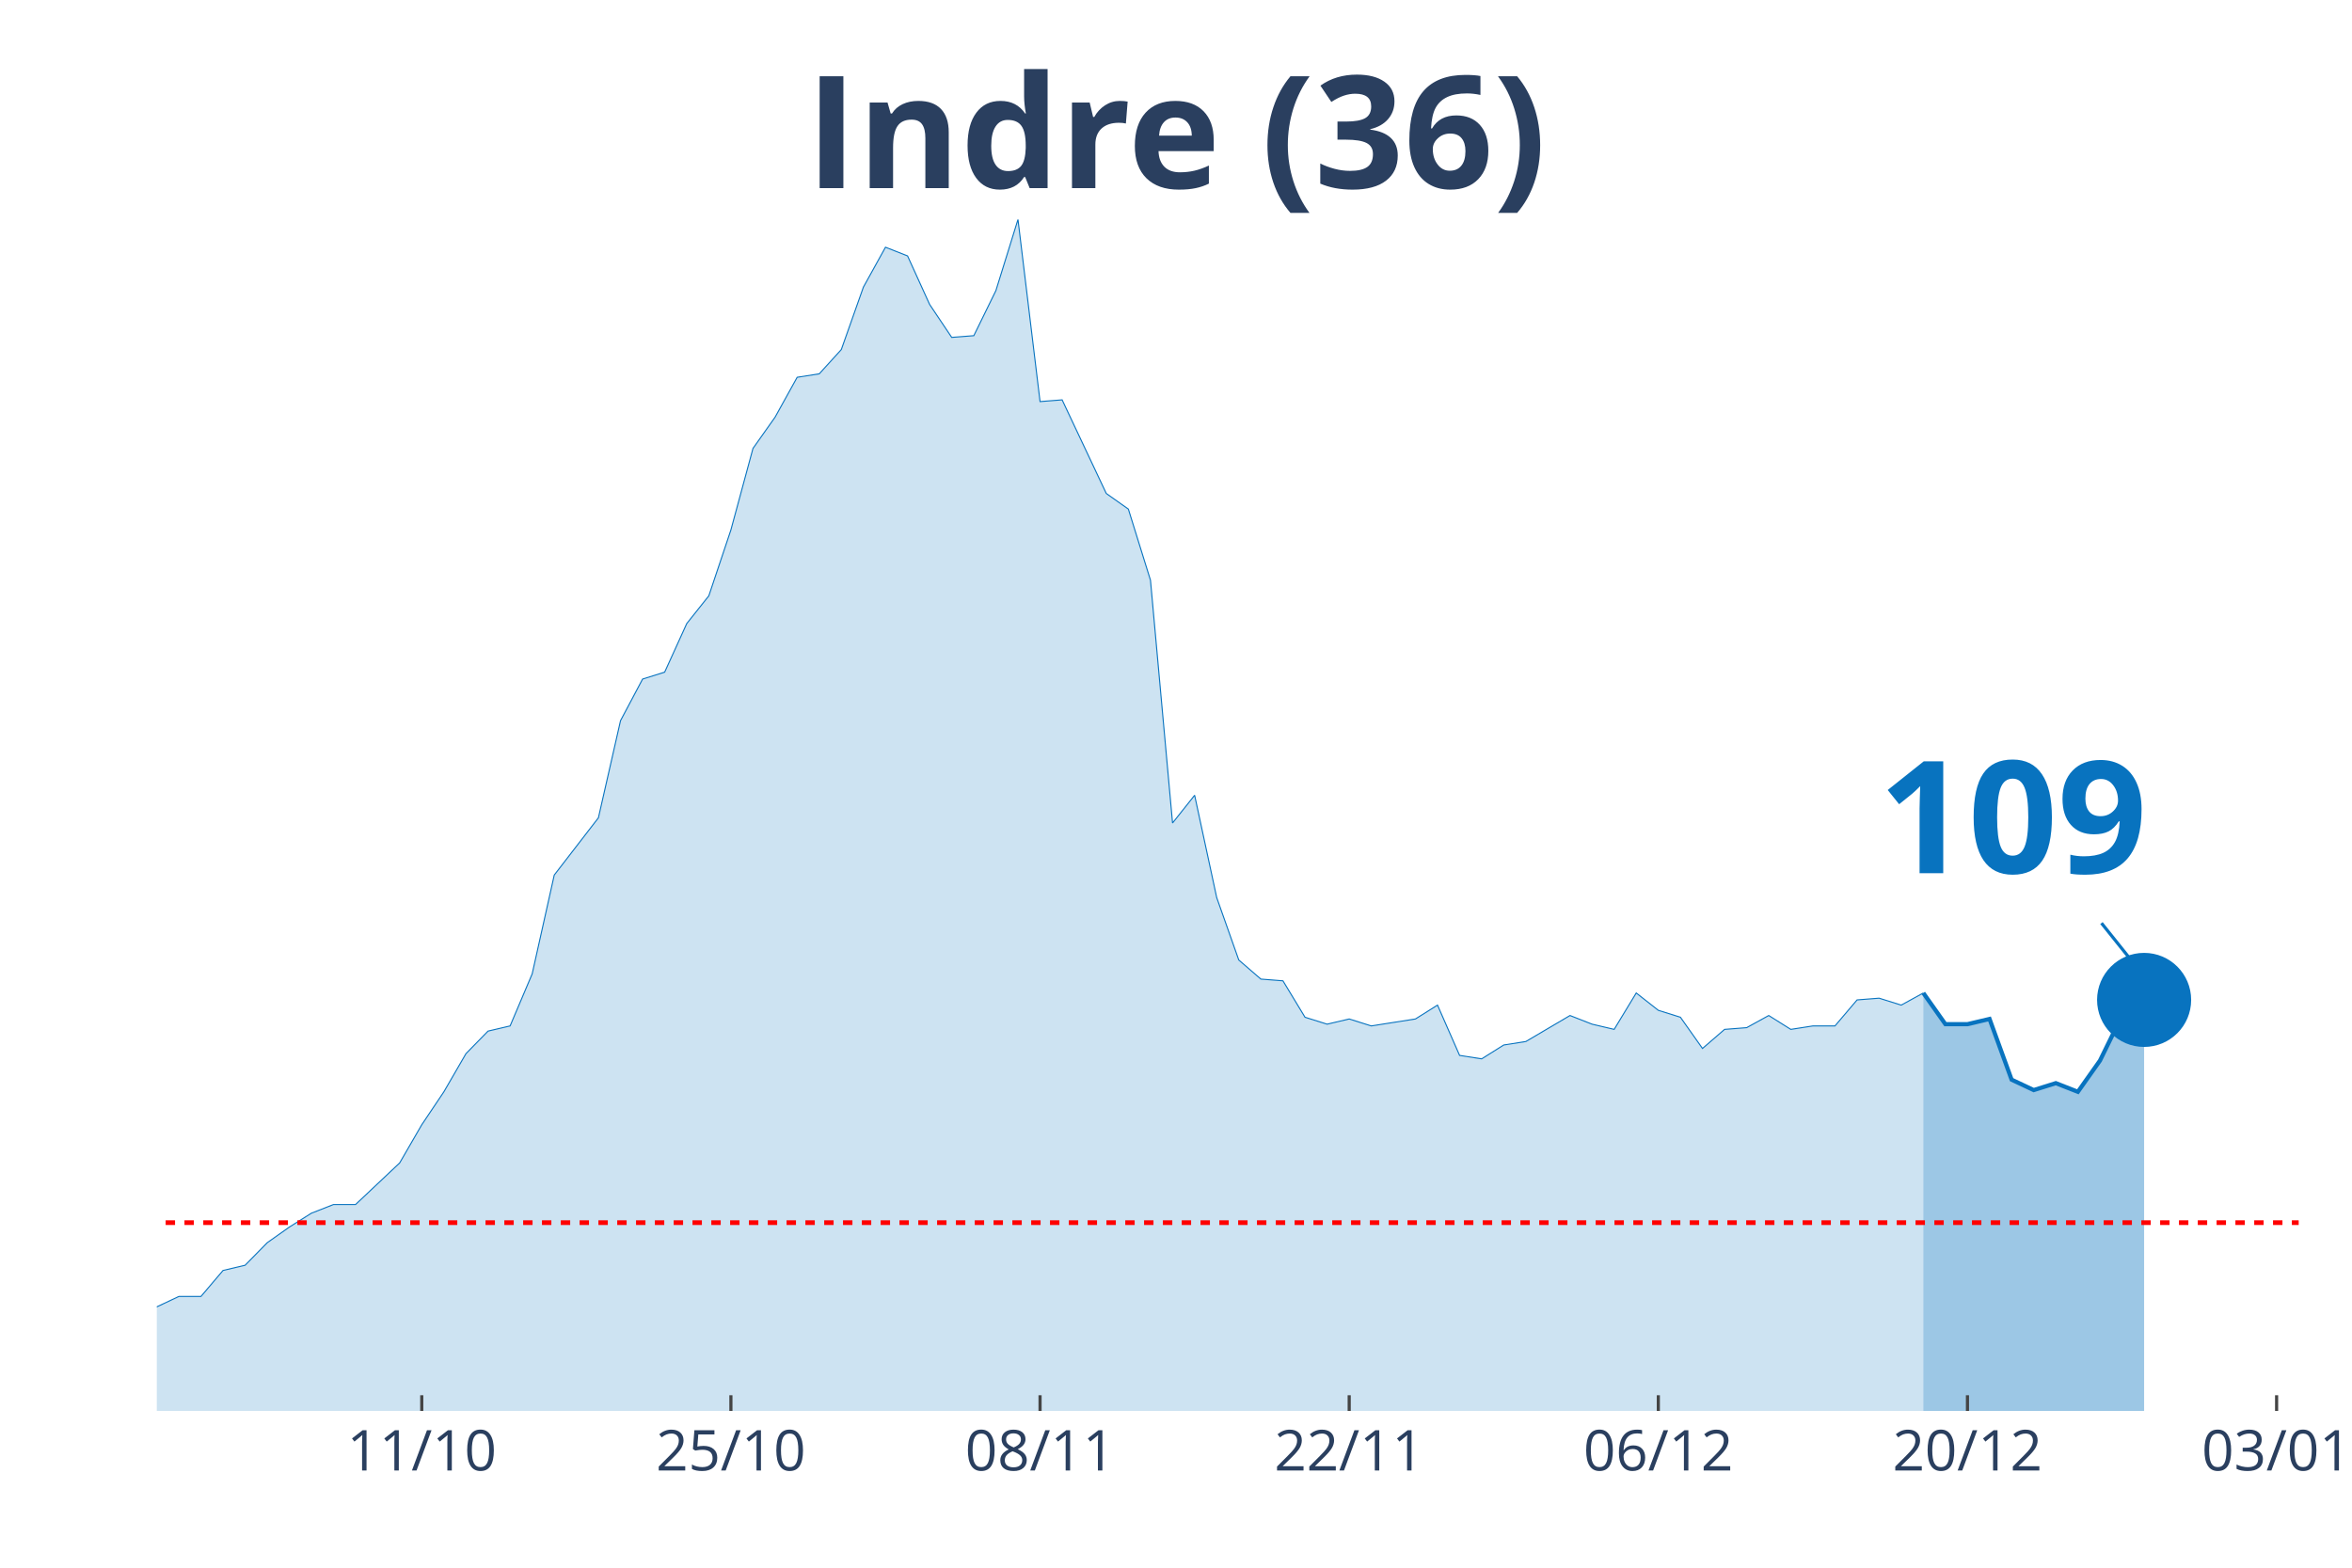
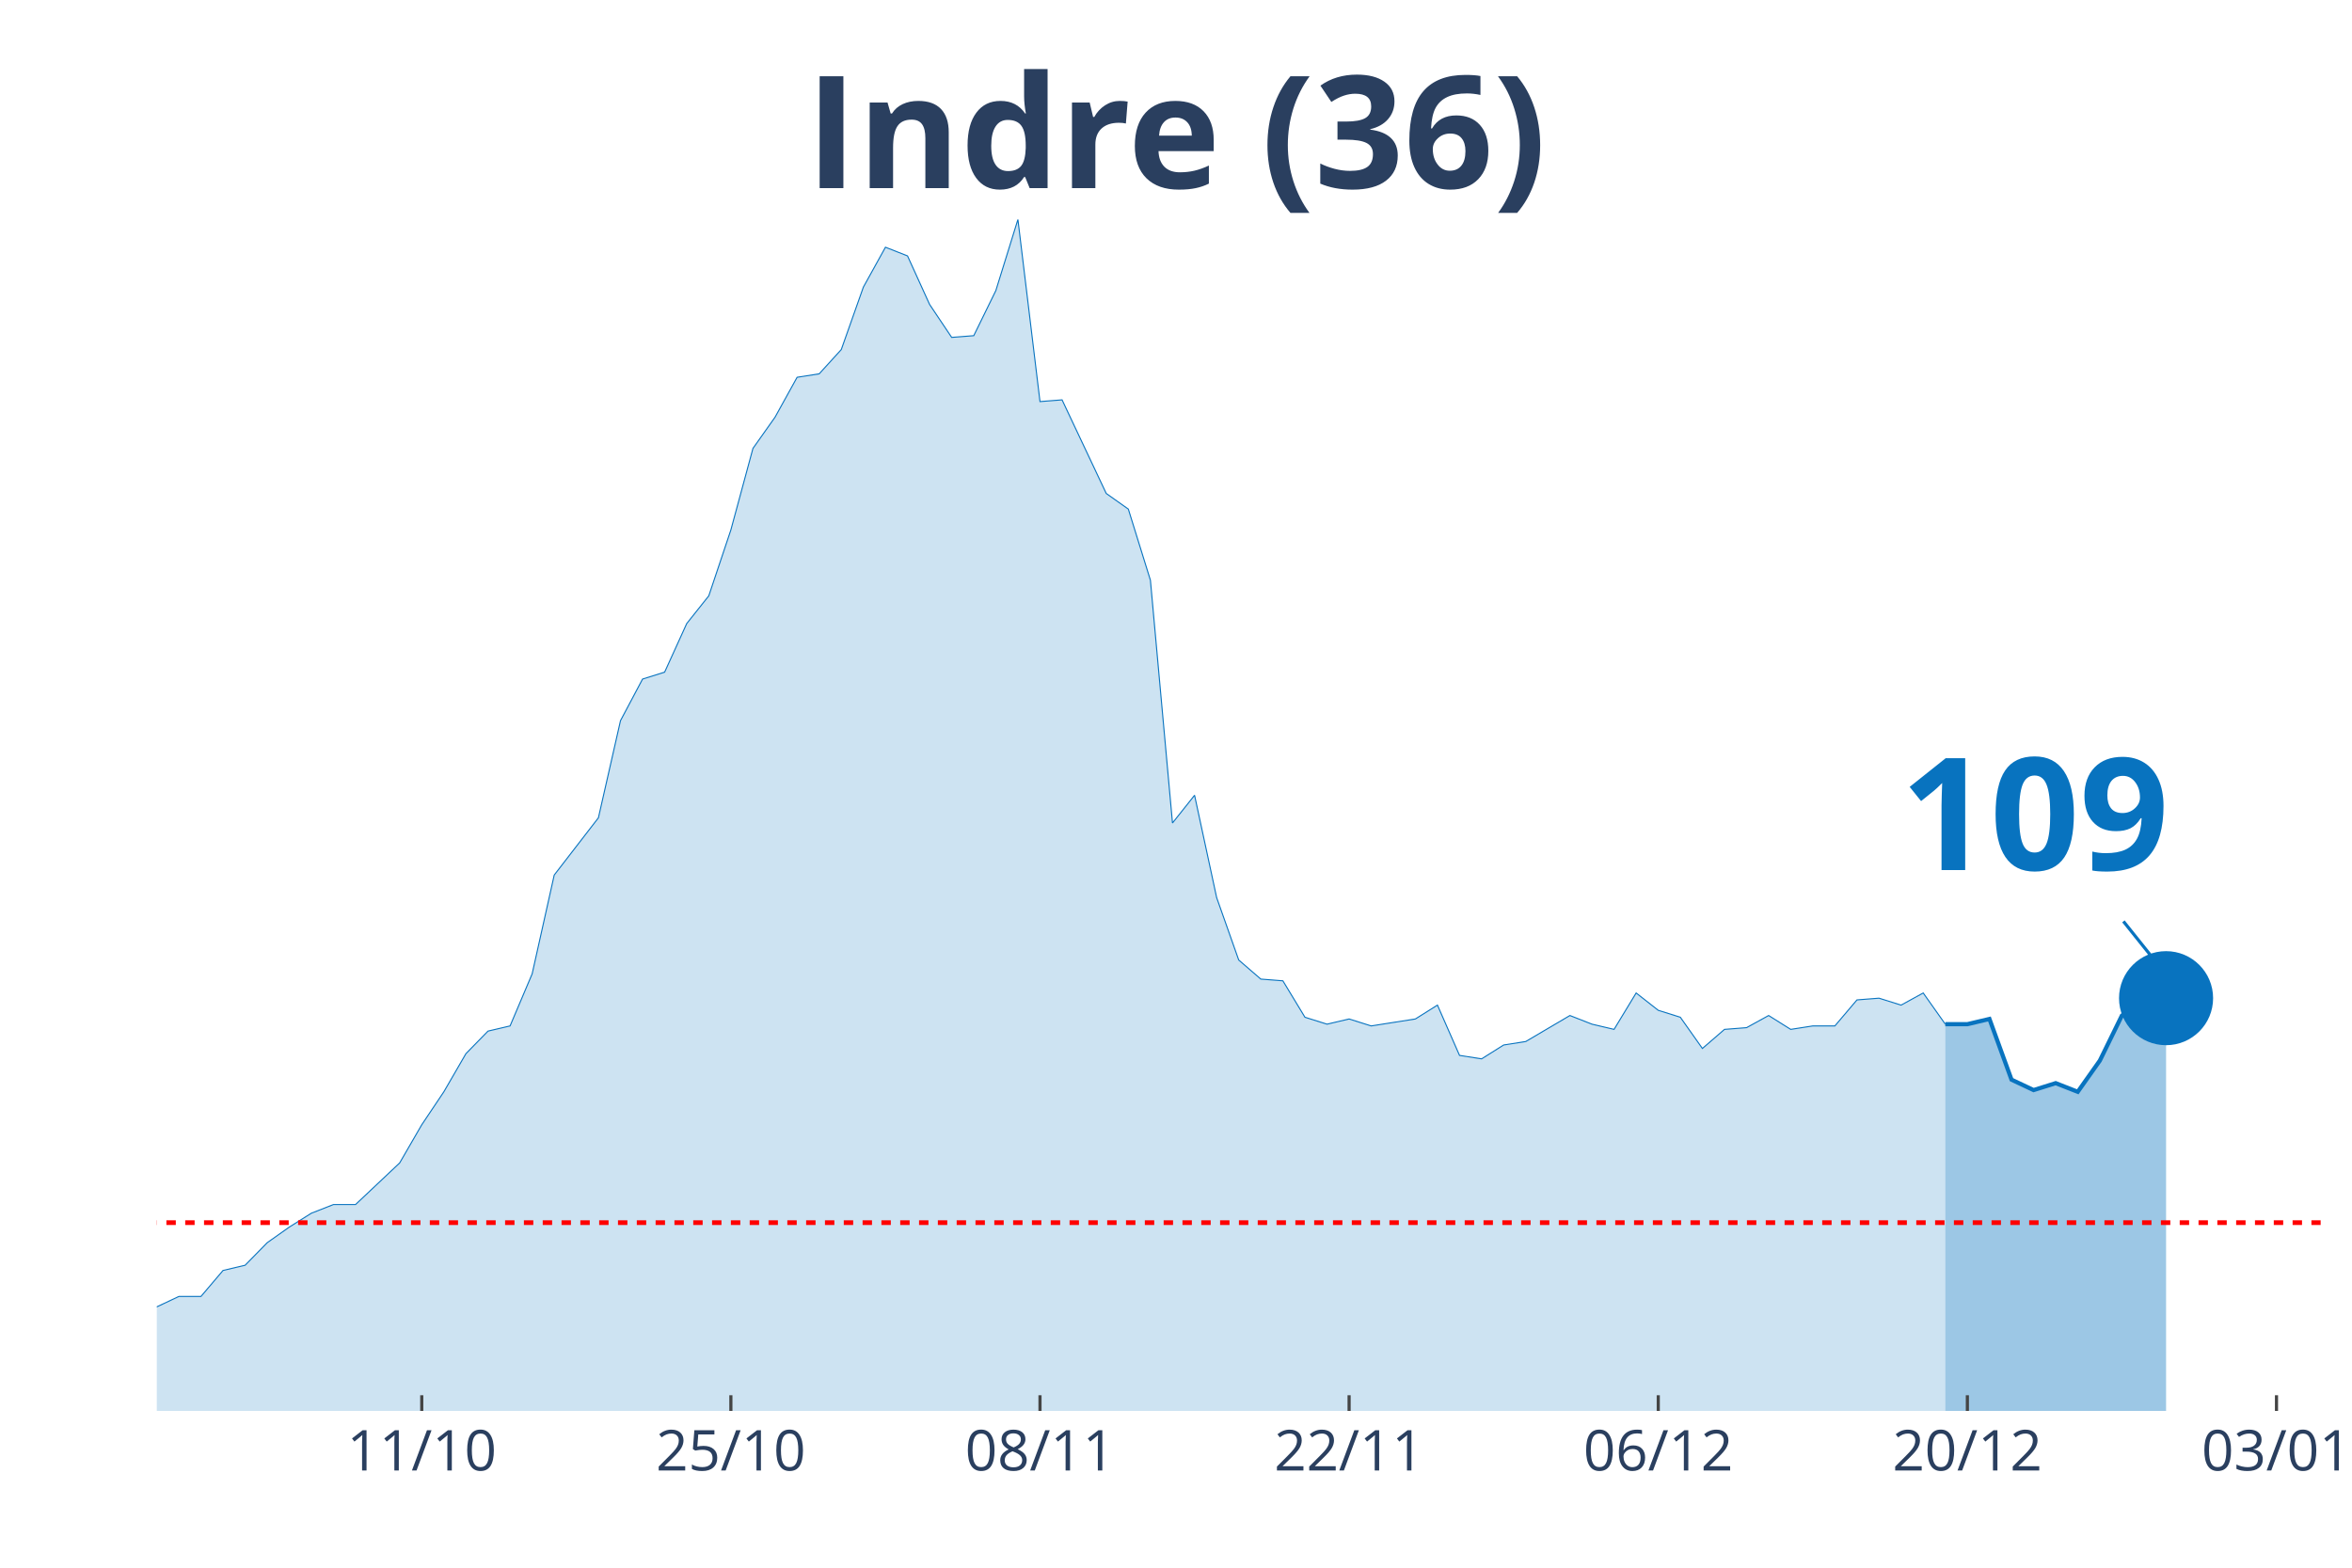
<svg xmlns="http://www.w3.org/2000/svg" class="main-svg" width="1125" height="750" style="" viewBox="0 0 750 500">
  <rect x="0" y="0" width="750" height="500" style="fill: rgb(0, 0, 0); fill-opacity: 0;" />
-   <defs id="defs-7da084">
+   <defs id="defs-c6e0ed">
    <g class="clips">
-       <clipPath id="clip7da084xyplot" class="plotclip">
-         <rect width="683" height="380" />
+       <clipPath id="clipc6e0edxyplot" class="plotclip">
+         <rect width="690" height="380" />
      </clipPath>
-       <clipPath class="axesclip" id="clip7da084x">
-         <rect x="50" y="0" width="683" height="500" />
+       <clipPath class="axesclip" id="clipc6e0edx">
+         <rect x="50" y="0" width="690" height="500" />
      </clipPath>
-       <clipPath class="axesclip" id="clip7da084y">
+       <clipPath class="axesclip" id="clipc6e0edy">
        <rect x="0" y="70" width="750" height="380" />
      </clipPath>
-       <clipPath class="axesclip" id="clip7da084xy">
-         <rect x="50" y="70" width="683" height="380" />
+       <clipPath class="axesclip" id="clipc6e0edxy">
+         <rect x="50" y="70" width="690" height="380" />
      </clipPath>
    </g>
    <g class="gradients" />
  </defs>
  <g class="bglayer">
-     <rect class="bg" x="50" y="70" width="683" height="380" style="fill: rgb(0, 0, 0); fill-opacity: 0; stroke-width: 0;" />
+     <rect class="bg" x="50" y="70" width="690" height="380" style="fill: rgb(0, 0, 0); fill-opacity: 0; stroke-width: 0;" />
  </g>
  <g class="layer-below">
    <g class="imagelayer" />
    <g class="shapelayer" />
  </g>
  <g class="cartesianlayer">
    <g class="subplot xy">
      <g class="layer-subplot">
        <g class="shapelayer" />
        <g class="imagelayer" />
      </g>
      <g class="gridlayer">
        <g class="x">
          <path class="xgrid crisp" transform="translate(134.49,0)" d="M0,70v380" style="stroke: rgb(255, 255, 255); stroke-opacity: 1; stroke-width: 1px;" />
-           <path class="xgrid crisp" transform="translate(233.07,0)" d="M0,70v380" style="stroke: rgb(255, 255, 255); stroke-opacity: 1; stroke-width: 1px;" />
-           <path class="xgrid crisp" transform="translate(331.65,0)" d="M0,70v380" style="stroke: rgb(255, 255, 255); stroke-opacity: 1; stroke-width: 1px;" />
-           <path class="xgrid crisp" transform="translate(430.23,0)" d="M0,70v380" style="stroke: rgb(255, 255, 255); stroke-opacity: 1; stroke-width: 1px;" />
-           <path class="xgrid crisp" transform="translate(528.8,0)" d="M0,70v380" style="stroke: rgb(255, 255, 255); stroke-opacity: 1; stroke-width: 1px;" />
-           <path class="xgrid crisp" transform="translate(627.38,0)" d="M0,70v380" style="stroke: rgb(255, 255, 255); stroke-opacity: 1; stroke-width: 1px;" />
-           <path class="xgrid crisp" transform="translate(725.96,0)" d="M0,70v380" style="stroke: rgb(255, 255, 255); stroke-opacity: 1; stroke-width: 1px;" />
+           <path class="xgrid crisp" transform="translate(233.06,0)" d="M0,70v380" style="stroke: rgb(255, 255, 255); stroke-opacity: 1; stroke-width: 1px;" />
+           <path class="xgrid crisp" transform="translate(331.63,0)" d="M0,70v380" style="stroke: rgb(255, 255, 255); stroke-opacity: 1; stroke-width: 1px;" />
+           <path class="xgrid crisp" transform="translate(430.2,0)" d="M0,70v380" style="stroke: rgb(255, 255, 255); stroke-opacity: 1; stroke-width: 1px;" />
+           <path class="xgrid crisp" transform="translate(528.78,0)" d="M0,70v380" style="stroke: rgb(255, 255, 255); stroke-opacity: 1; stroke-width: 1px;" />
+           <path class="xgrid crisp" transform="translate(627.35,0)" d="M0,70v380" style="stroke: rgb(255, 255, 255); stroke-opacity: 1; stroke-width: 1px;" />
+           <path class="xgrid crisp" transform="translate(725.92,0)" d="M0,70v380" style="stroke: rgb(255, 255, 255); stroke-opacity: 1; stroke-width: 1px;" />
        </g>
        <g class="y" />
      </g>
      <g class="zerolinelayer" />
      <path class="xlines-below" />
      <path class="ylines-below" />
      <g class="overlines-below" />
      <g class="xaxislayer-below" />
      <g class="yaxislayer-below" />
      <g class="overaxes-below" />
-       <g class="plot" transform="translate(50, 70)" clip-path="url('#clip7da084xyplot')">
+       <g class="plot" transform="translate(50, 70)" clip-path="url('#clipc6e0edxyplot')">
        <g class="scatterlayer mlayer">
-           <g class="trace scatter trace24b975" style="stroke-miterlimit: 2;">
+           <g class="trace scatter trace0f58fc" style="stroke-miterlimit: 2;">
            <g class="fills">
              <g>
-                 <path class="js-fill" d="M563.3,380L-957.61,380L-957.61,373.92L-816.78,377.79L-809.74,377.79L-739.33,380L-732.29,379.45L-401.35,375.57L-394.31,374.47L-337.98,370.04L-330.94,370.04L-288.69,374.47L-281.65,374.47L-239.4,348.47L-232.36,348.47L-211.24,353.45L-204.2,355.66L-190.11,360.09L-183.07,360.09L-168.99,361.19L-161.95,361.75L-154.91,362.85L-147.87,359.53L-126.74,354.56L-119.7,346.81L-112.66,344.6L-105.62,337.41L-98.58,332.98L-91.54,332.98L-84.49,334.09L-77.45,329.11L-70.41,338.52L-63.37,340.73L-49.29,344.6L-42.25,345.71L-35.21,345.71L-28.16,350.68L-21.12,347.92L-14.08,346.81L-7.04,348.47L0,346.81L7.04,343.49L14.08,343.49L21.12,335.2L28.16,333.54L35.21,326.35L42.25,321.37L49.29,316.94L56.33,314.18L63.37,314.18L70.41,307.54L77.45,300.9L84.49,288.73L91.54,278.22L98.58,266.06L105.62,258.86L112.66,257.21L119.7,240.61L126.74,209.08L140.82,190.83L147.87,159.85L154.91,146.58L161.95,144.37L168.99,128.88L176.03,120.03L183.07,99.01L190.11,73.01L197.15,63.06L204.2,50.33L211.24,49.23L218.28,41.48L225.32,21.57L232.36,8.85L239.4,11.62L246.44,27.1L253.48,37.61L260.53,37.06L267.57,22.68L274.61,0L281.65,58.08L288.69,57.53L302.77,87.39L309.81,92.37L316.86,115.05L323.9,192.49L330.94,183.64L337.98,216.27L345.02,236.19L352.06,242.27L359.1,242.82L366.14,254.44L373.19,256.65L380.23,254.99L387.27,257.21L394.31,256.1L401.35,254.99L408.39,250.57L415.43,266.61L422.47,267.71L429.52,263.29L436.56,262.18L450.64,253.89L457.68,256.65L464.72,258.31L471.76,246.7L478.8,252.23L485.85,254.44L492.89,264.4L499.93,258.31L506.97,257.76L514.01,253.89L521.05,258.31L528.09,257.21L535.13,257.21L542.18,248.91L549.22,248.36L556.26,250.57L563.3,246.7" style="fill: rgb(8, 115, 191); fill-opacity: 0.2; stroke-width: 0;" />
+                 <path class="js-fill" d="M570.31,380L-957.55,380L-957.55,373.92L-816.73,377.79L-809.69,377.79L-739.29,380L-732.24,379.45L-401.33,375.57L-394.29,374.47L-345,370.04L-337.96,370.04L-302.76,370.6L-295.71,375.02L-281.63,374.47L-274.59,370.04L-260.51,358.98L-253.47,354L-239.39,348.47L-232.35,348.47L-211.22,353.45L-204.18,355.66L-190.1,360.09L-183.06,360.09L-168.98,361.19L-161.94,361.75L-154.9,362.85L-147.86,359.53L-126.73,354.56L-119.69,346.81L-112.65,344.6L-105.61,337.41L-98.57,332.98L-91.53,332.98L-84.49,334.09L-77.45,329.11L-70.41,338.52L-63.37,340.73L-49.29,344.6L-42.24,345.71L-35.2,345.71L-28.16,350.68L-21.12,347.92L-14.08,346.81L-7.04,348.47L0,346.81L7.04,343.49L14.08,343.49L21.12,335.2L28.16,333.54L35.2,326.35L42.24,321.37L49.29,316.94L56.33,314.18L63.37,314.18L70.41,307.54L77.45,300.9L84.49,288.73L91.53,278.22L98.57,266.06L105.61,258.86L112.65,257.21L119.69,240.61L126.73,209.08L140.82,190.83L147.86,159.85L154.9,146.58L161.94,144.37L168.98,128.88L176.02,120.03L183.06,99.01L190.1,73.01L197.14,63.06L204.18,50.33L211.22,49.23L218.27,41.48L225.31,21.57L232.35,8.85L239.39,11.62L246.43,27.1L253.47,37.61L260.51,37.06L267.55,22.68L274.59,0L281.63,58.08L288.67,57.53L302.76,87.39L309.8,92.37L316.84,115.05L323.88,192.49L330.92,183.64L337.96,216.27L345,236.19L352.04,242.27L359.08,242.82L366.12,254.44L373.16,256.65L380.2,254.99L387.24,257.21L394.29,256.1L401.33,254.99L408.37,250.57L415.41,266.61L422.45,267.71L429.49,263.29L436.53,262.18L450.61,253.89L457.65,256.65L464.69,258.31L471.73,246.7L478.78,252.23L485.82,254.44L492.86,264.4L499.9,258.31L506.94,257.76L513.98,253.89L521.02,258.31L528.06,257.21L535.1,257.21L542.14,248.91L549.18,248.36L556.22,250.57L563.27,246.7L570.31,256.65" style="fill: rgb(8, 115, 191); fill-opacity: 0.2; stroke-width: 0;" />
              </g>
            </g>
            <g class="errorbars" />
            <g class="lines">
-               <path class="js-line" d="M-957.61,373.92L-816.78,377.79L-809.74,377.79L-739.33,380L-732.29,379.45L-401.35,375.57L-394.31,374.47L-337.98,370.04L-330.94,370.04L-288.69,374.47L-281.65,374.47L-239.4,348.47L-232.36,348.47L-211.24,353.45L-204.2,355.66L-190.11,360.09L-183.07,360.09L-168.99,361.19L-161.95,361.75L-154.91,362.85L-147.87,359.53L-126.74,354.56L-119.7,346.81L-112.66,344.6L-105.62,337.41L-98.58,332.98L-91.54,332.98L-84.49,334.09L-77.45,329.11L-70.41,338.52L-63.37,340.73L-49.29,344.6L-42.25,345.71L-35.21,345.71L-28.16,350.68L-21.12,347.92L-14.08,346.81L-7.04,348.47L0,346.81L7.04,343.49L14.08,343.49L21.12,335.2L28.16,333.54L35.21,326.35L42.25,321.37L49.29,316.94L56.33,314.18L63.37,314.18L70.41,307.54L77.45,300.9L84.49,288.73L91.54,278.22L98.58,266.06L105.62,258.86L112.66,257.21L119.7,240.61L126.74,209.08L140.82,190.83L147.87,159.85L154.91,146.58L161.95,144.37L168.99,128.88L176.03,120.03L183.07,99.01L190.11,73.01L197.15,63.06L204.2,50.33L211.24,49.23L218.28,41.48L225.32,21.57L232.36,8.85L239.4,11.62L246.44,27.1L253.48,37.61L260.53,37.06L267.57,22.68L274.61,0L281.65,58.08L288.69,57.53L302.77,87.39L309.81,92.37L316.86,115.05L323.9,192.49L330.94,183.64L337.98,216.27L345.02,236.19L352.06,242.27L359.1,242.82L366.14,254.44L373.19,256.65L380.23,254.99L387.27,257.21L394.31,256.1L401.35,254.99L408.39,250.57L415.43,266.61L422.47,267.71L429.52,263.29L436.56,262.18L450.64,253.89L457.68,256.65L464.72,258.31L471.76,246.7L478.8,252.23L485.85,254.44L492.89,264.4L499.93,258.31L506.97,257.76L514.01,253.89L521.05,258.31L528.09,257.21L535.13,257.21L542.18,248.91L549.22,248.36L556.26,250.57L563.3,246.7" style="vector-effect: non-scaling-stroke; fill: none; stroke: rgb(8, 115, 191); stroke-opacity: 1; stroke-width: 0.5px; opacity: 1;" />
+               <path class="js-line" d="M-957.55,373.92L-816.73,377.79L-809.69,377.79L-739.29,380L-732.24,379.45L-401.33,375.57L-394.29,374.47L-345,370.04L-337.96,370.04L-302.76,370.6L-295.71,375.02L-281.63,374.47L-274.59,370.04L-260.51,358.98L-253.47,354L-239.39,348.47L-232.35,348.47L-211.22,353.45L-204.18,355.66L-190.1,360.09L-183.06,360.09L-168.98,361.19L-161.94,361.75L-154.9,362.85L-147.86,359.53L-126.73,354.56L-119.69,346.81L-112.65,344.6L-105.61,337.41L-98.57,332.98L-91.53,332.98L-84.49,334.09L-77.45,329.11L-70.41,338.52L-63.37,340.73L-49.29,344.6L-42.24,345.71L-35.2,345.71L-28.16,350.68L-21.12,347.92L-14.08,346.81L-7.04,348.47L0,346.81L7.04,343.49L14.08,343.49L21.12,335.2L28.16,333.54L35.2,326.35L42.24,321.37L49.29,316.94L56.33,314.18L63.37,314.18L70.41,307.54L77.45,300.9L84.49,288.73L91.53,278.22L98.57,266.06L105.61,258.86L112.65,257.21L119.69,240.61L126.73,209.08L140.82,190.83L147.86,159.85L154.9,146.58L161.94,144.37L168.98,128.88L176.02,120.03L183.06,99.01L190.1,73.01L197.14,63.06L204.18,50.33L211.22,49.23L218.27,41.48L225.31,21.57L232.35,8.85L239.39,11.62L246.43,27.1L253.47,37.61L260.51,37.06L267.55,22.68L274.59,0L281.63,58.08L288.67,57.53L302.76,87.39L309.8,92.37L316.84,115.05L323.88,192.49L330.92,183.64L337.96,216.27L345,236.19L352.04,242.27L359.08,242.82L366.12,254.44L373.16,256.65L380.2,254.99L387.24,257.21L394.29,256.1L401.33,254.99L408.37,250.57L415.41,266.61L422.45,267.71L429.49,263.29L436.53,262.18L450.61,253.89L457.65,256.65L464.69,258.31L471.73,246.7L478.78,252.23L485.82,254.44L492.86,264.4L499.9,258.31L506.94,257.76L513.98,253.89L521.02,258.31L528.06,257.21L535.1,257.21L542.14,248.91L549.18,248.36L556.22,250.57L563.27,246.7L570.31,256.65" style="vector-effect: non-scaling-stroke; fill: none; stroke: rgb(8, 115, 191); stroke-opacity: 1; stroke-width: 0.5px; opacity: 1;" />
            </g>
            <g class="points" />
            <g class="text" />
          </g>
-           <g class="trace scatter trace9f8a27" style="stroke-miterlimit: 2;">
+           <g class="trace scatter tracea6c4f3" style="stroke-miterlimit: 2;">
            <g class="fills">
              <g>
-                 <path class="js-fill" d="M633.71,380L563.3,380L563.3,246.7L570.34,256.65L577.38,256.65L584.42,254.99L591.46,274.35L598.51,277.67L605.55,275.46L612.59,278.22L619.63,268.27L626.67,253.89L633.71,248.91" style="fill: rgb(8, 115, 191); fill-opacity: 0.4; stroke-width: 0;" />
+                 <path class="js-fill" d="M640.71,380L570.31,380L570.31,256.65L577.35,256.65L584.39,254.99L591.43,274.35L598.47,277.67L605.51,275.46L612.55,278.22L619.59,268.27L626.63,253.89L633.67,248.91L640.71,248.36" style="fill: rgb(8, 115, 191); fill-opacity: 0.4; stroke-width: 0;" />
              </g>
            </g>
            <g class="errorbars" />
            <g class="lines">
-               <path class="js-line" d="M563.3,246.7L570.34,256.65L577.38,256.65L584.42,254.99L591.46,274.35L598.51,277.67L605.55,275.46L612.59,278.22L619.63,268.27L626.67,253.89L633.71,248.91" style="vector-effect: non-scaling-stroke; fill: none; stroke: rgb(8, 115, 191); stroke-opacity: 1; stroke-width: 2px; opacity: 1;" />
+               <path class="js-line" d="M570.31,256.65L577.35,256.65L584.39,254.99L591.43,274.35L598.47,277.67L605.51,275.46L612.55,278.22L619.59,268.27L626.63,253.89L633.67,248.91L640.71,248.36" style="vector-effect: non-scaling-stroke; fill: none; stroke: rgb(8, 115, 191); stroke-opacity: 1; stroke-width: 2px; opacity: 1;" />
            </g>
            <g class="points" />
            <g class="text" />
          </g>
-           <g class="trace scatter trace8ee491" style="stroke-miterlimit: 2; opacity: 1;">
+           <g class="trace scatter tracebba3c5" style="stroke-miterlimit: 2; opacity: 1;">
            <g class="fills" />
            <g class="errorbars" />
            <g class="lines" />
            <g class="points">
-               <path class="point" transform="translate(633.71,248.91)" d="M15,0A15,15 0 1,1 0,-15A15,15 0 0,1 15,0Z" style="opacity: 1; stroke-width: 0px; fill: rgb(8, 115, 191); fill-opacity: 1;" />
+               <path class="point" transform="translate(640.71,248.36)" d="M15,0A15,15 0 1,1 0,-15A15,15 0 0,1 15,0Z" style="opacity: 1; stroke-width: 0px; fill: rgb(8, 115, 191); fill-opacity: 1;" />
            </g>
            <g class="text" />
          </g>
        </g>
      </g>
      <g class="overplot" />
      <path class="xlines-above crisp" style="fill: none; stroke-width: 1px; stroke: rgb(0, 0, 0); stroke-opacity: 0;" d="" />
      <path class="ylines-above crisp" style="fill: none;" d="M0,0" />
      <g class="overlines-above" />
      <g class="xaxislayer-above">
        <path class="xtick ticks crisp" d="M0,450v-5" transform="translate(134.49,0)" style="stroke: rgb(68, 68, 68); stroke-opacity: 1; stroke-width: 1px;" />
-         <path class="xtick ticks crisp" d="M0,450v-5" transform="translate(233.07,0)" style="stroke: rgb(68, 68, 68); stroke-opacity: 1; stroke-width: 1px;" />
-         <path class="xtick ticks crisp" d="M0,450v-5" transform="translate(331.65,0)" style="stroke: rgb(68, 68, 68); stroke-opacity: 1; stroke-width: 1px;" />
-         <path class="xtick ticks crisp" d="M0,450v-5" transform="translate(430.23,0)" style="stroke: rgb(68, 68, 68); stroke-opacity: 1; stroke-width: 1px;" />
-         <path class="xtick ticks crisp" d="M0,450v-5" transform="translate(528.8,0)" style="stroke: rgb(68, 68, 68); stroke-opacity: 1; stroke-width: 1px;" />
-         <path class="xtick ticks crisp" d="M0,450v-5" transform="translate(627.38,0)" style="stroke: rgb(68, 68, 68); stroke-opacity: 1; stroke-width: 1px;" />
-         <path class="xtick ticks crisp" d="M0,450v-5" transform="translate(725.96,0)" style="stroke: rgb(68, 68, 68); stroke-opacity: 1; stroke-width: 1px;" />
+         <path class="xtick ticks crisp" d="M0,450v-5" transform="translate(233.06,0)" style="stroke: rgb(68, 68, 68); stroke-opacity: 1; stroke-width: 1px;" />
+         <path class="xtick ticks crisp" d="M0,450v-5" transform="translate(331.63,0)" style="stroke: rgb(68, 68, 68); stroke-opacity: 1; stroke-width: 1px;" />
+         <path class="xtick ticks crisp" d="M0,450v-5" transform="translate(430.2,0)" style="stroke: rgb(68, 68, 68); stroke-opacity: 1; stroke-width: 1px;" />
+         <path class="xtick ticks crisp" d="M0,450v-5" transform="translate(528.78,0)" style="stroke: rgb(68, 68, 68); stroke-opacity: 1; stroke-width: 1px;" />
+         <path class="xtick ticks crisp" d="M0,450v-5" transform="translate(627.35,0)" style="stroke: rgb(68, 68, 68); stroke-opacity: 1; stroke-width: 1px;" />
+         <path class="xtick ticks crisp" d="M0,450v-5" transform="translate(725.92,0)" style="stroke: rgb(68, 68, 68); stroke-opacity: 1; stroke-width: 1px;" />
        <g class="xtick">
          <text text-anchor="middle" x="0" y="469" transform="translate(134.49,0)" style="font-family: 'Open Sans', verdana, arial, sans-serif; font-size: 18px; fill: rgb(42, 63, 95); fill-opacity: 1; white-space: pre;">11/10</text>
        </g>
        <g class="xtick">
-           <text text-anchor="middle" x="0" y="469" transform="translate(233.07,0)" style="font-family: 'Open Sans', verdana, arial, sans-serif; font-size: 18px; fill: rgb(42, 63, 95); fill-opacity: 1; white-space: pre;">25/10</text>
+           <text text-anchor="middle" x="0" y="469" transform="translate(233.06,0)" style="font-family: 'Open Sans', verdana, arial, sans-serif; font-size: 18px; fill: rgb(42, 63, 95); fill-opacity: 1; white-space: pre;">25/10</text>
        </g>
        <g class="xtick">
-           <text text-anchor="middle" x="0" y="469" transform="translate(331.65,0)" style="font-family: 'Open Sans', verdana, arial, sans-serif; font-size: 18px; fill: rgb(42, 63, 95); fill-opacity: 1; white-space: pre;">08/11</text>
+           <text text-anchor="middle" x="0" y="469" transform="translate(331.63,0)" style="font-family: 'Open Sans', verdana, arial, sans-serif; font-size: 18px; fill: rgb(42, 63, 95); fill-opacity: 1; white-space: pre;">08/11</text>
        </g>
        <g class="xtick">
-           <text text-anchor="middle" x="0" y="469" transform="translate(430.23,0)" style="font-family: 'Open Sans', verdana, arial, sans-serif; font-size: 18px; fill: rgb(42, 63, 95); fill-opacity: 1; white-space: pre;">22/11</text>
+           <text text-anchor="middle" x="0" y="469" transform="translate(430.2,0)" style="font-family: 'Open Sans', verdana, arial, sans-serif; font-size: 18px; fill: rgb(42, 63, 95); fill-opacity: 1; white-space: pre;">22/11</text>
        </g>
        <g class="xtick">
-           <text text-anchor="middle" x="0" y="469" transform="translate(528.8,0)" style="font-family: 'Open Sans', verdana, arial, sans-serif; font-size: 18px; fill: rgb(42, 63, 95); fill-opacity: 1; white-space: pre;">06/12</text>
+           <text text-anchor="middle" x="0" y="469" transform="translate(528.78,0)" style="font-family: 'Open Sans', verdana, arial, sans-serif; font-size: 18px; fill: rgb(42, 63, 95); fill-opacity: 1; white-space: pre;">06/12</text>
        </g>
        <g class="xtick">
-           <text text-anchor="middle" x="0" y="469" transform="translate(627.38,0)" style="font-family: 'Open Sans', verdana, arial, sans-serif; font-size: 18px; fill: rgb(42, 63, 95); fill-opacity: 1; white-space: pre;">20/12</text>
+           <text text-anchor="middle" x="0" y="469" transform="translate(627.35,0)" style="font-family: 'Open Sans', verdana, arial, sans-serif; font-size: 18px; fill: rgb(42, 63, 95); fill-opacity: 1; white-space: pre;">20/12</text>
        </g>
        <g class="xtick">
-           <text text-anchor="middle" x="0" y="469" transform="translate(725.96,0)" style="font-family: 'Open Sans', verdana, arial, sans-serif; font-size: 18px; fill: rgb(42, 63, 95); fill-opacity: 1; white-space: pre;">03/01</text>
+           <text text-anchor="middle" x="0" y="469" transform="translate(725.92,0)" style="font-family: 'Open Sans', verdana, arial, sans-serif; font-size: 18px; fill: rgb(42, 63, 95); fill-opacity: 1; white-space: pre;">03/01</text>
        </g>
      </g>
      <g class="yaxislayer-above" />
      <g class="overaxes-above" />
    </g>
  </g>
  <g class="polarlayer" />
  <g class="ternarylayer" />
  <g class="geolayer" />
  <g class="funnelarealayer" />
  <g class="pielayer" />
  <g class="treemaplayer" />
  <g class="sunburstlayer" />
  <g class="glimages" />
-   <defs id="topdefs-7da084">
+   <defs id="topdefs-c6e0ed">
    <g class="clips" />
  </defs>
  <g class="layer-above">
    <g class="imagelayer" />
    <g class="shapelayer">
-       <path data-index="0" fill-rule="evenodd" d="M-3907.18,389.95L1239.97,389.95" clip-path="url('#clip7da084xy')" style="opacity: 1; stroke: rgb(255, 0, 0); stroke-opacity: 1; fill: rgb(0, 0, 0); fill-opacity: 0; stroke-dasharray: 3px, 3px; stroke-width: 1.5px;" />
+       <path data-index="0" fill-rule="evenodd" d="M-3906.94,389.95L1239.9,389.95" clip-path="url('#clipc6e0edxy')" style="opacity: 1; stroke: rgb(255, 0, 0); stroke-opacity: 1; fill: rgb(0, 0, 0); fill-opacity: 0; stroke-dasharray: 3px, 3px; stroke-width: 1.5px;" />
    </g>
  </g>
  <g class="infolayer">
    <g class="g-gtitle">
      <text class="gtitle" x="375" y="25" text-anchor="middle" dy="0.7em" style="font-family: 'Open Sans', verdana, arial, sans-serif; font-size: 50px; fill: rgb(42, 63, 95); opacity: 1; font-weight: normal; white-space: pre;">
        <tspan style="font-weight:bold">Indre (36)</tspan>
      </text>
    </g>
    <g class="g-xtitle" />
    <g class="annotation" data-index="0" style="opacity: 1;">
-       <g class="annotation-text-g" transform="rotate(0,641.71,258.91)">
-         <g class="cursor-pointer" transform="translate(584, 223)">
+       <g class="annotation-text-g" transform="rotate(0,648.71,258.36)">
+         <g class="cursor-pointer" transform="translate(591, 222)">
          <rect class="bg" x="0.5" y="0.5" width="115" height="71" style="stroke-width: 1px; stroke: rgb(0, 0, 0); stroke-opacity: 0; fill: rgb(255, 255, 255); fill-opacity: 0.6;" />
          <text class="annotation-text" text-anchor="middle" x="57.812" y="55.5" style="font-family: 'Open Sans', verdana, arial, sans-serif; font-size: 50px; fill: rgb(8, 115, 191); fill-opacity: 1; white-space: pre;">
            <tspan style="font-weight:bold">109 </tspan>
          </text>
        </g>
      </g>
      <g class="annotation-arrow-g" style="opacity: 1;">
-         <path d="M670.11,294.41L681.71,308.91" style="stroke-width: 1px; stroke: rgb(8, 115, 191); stroke-opacity: 1; stroke-dasharray: 0px, 0px, 18.569px, 18.569px;" />
+         <path d="M677.11,293.86L688.71,308.36" style="stroke-width: 1px; stroke: rgb(8, 115, 191); stroke-opacity: 1; stroke-dasharray: 0px, 0px, 18.569px, 18.569px;" />
      </g>
    </g>
  </g>
</svg>
